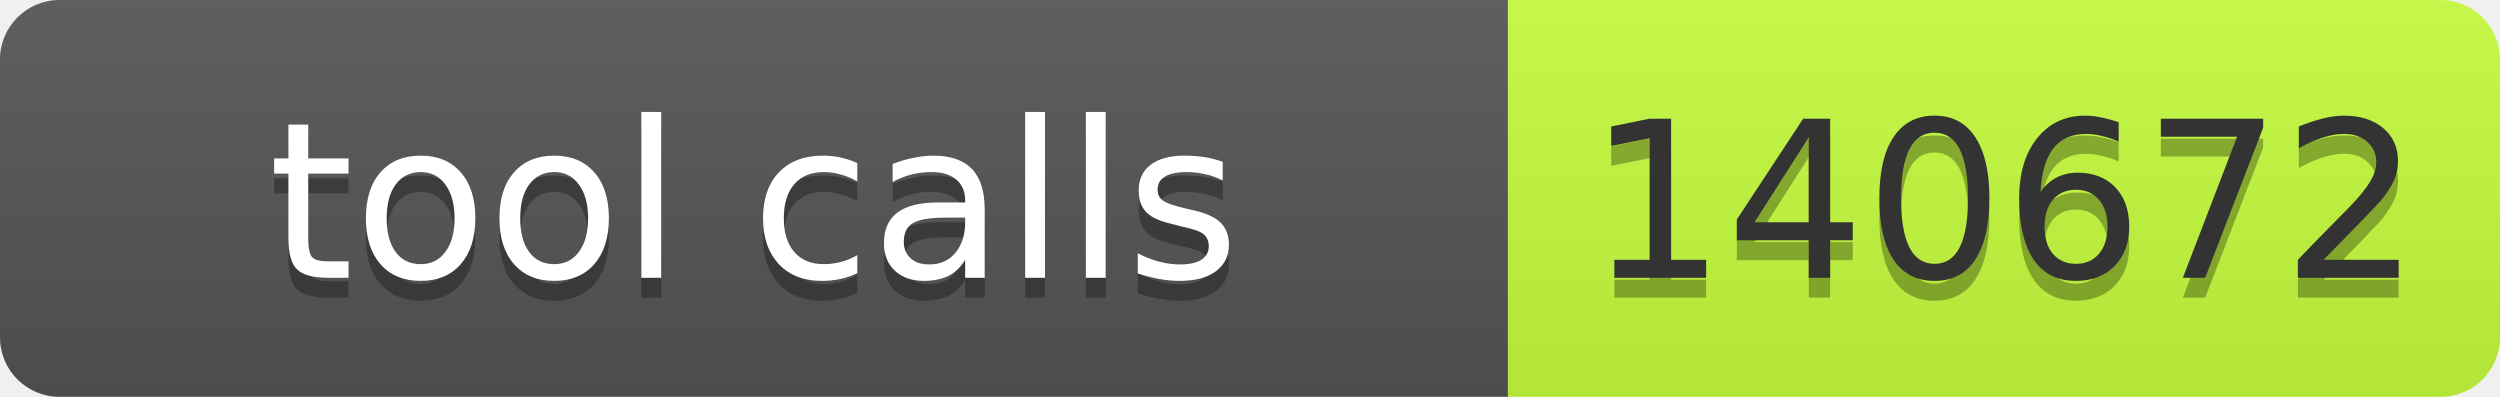
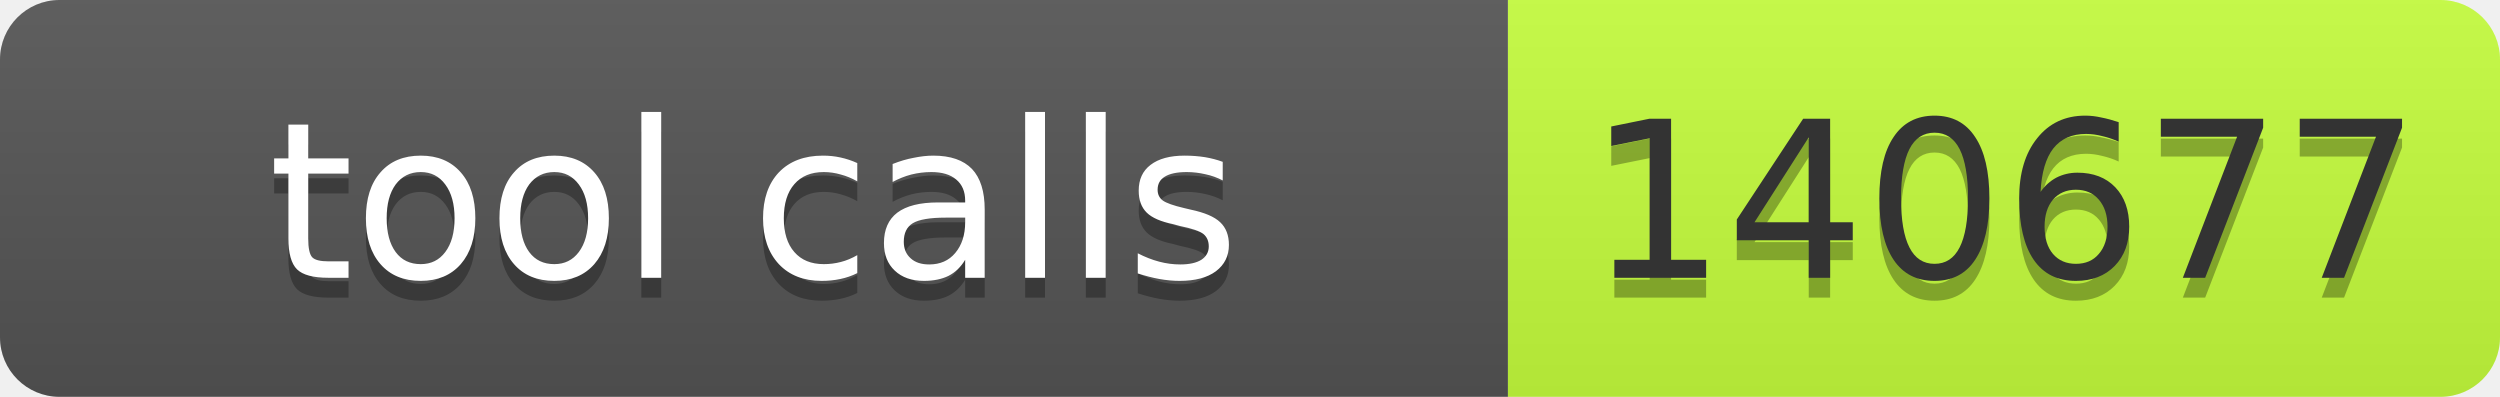
- <svg xmlns="http://www.w3.org/2000/svg" width="126" height="20" role="img" aria-label="tool calls: 140672">
+ <svg xmlns="http://www.w3.org/2000/svg" width="126" height="20" role="img" aria-label="tool calls: 140677">
  <linearGradient id="s" x2="0" y2="100%">
    <stop offset="0" stop-color="#bbb" stop-opacity=".1" />
    <stop offset="1" stop-opacity=".1" />
  </linearGradient>
  <clipPath id="r">
    <rect width="126" height="20" rx="3" fill="#fff" />
  </clipPath>
  <g clip-path="url(#r)">
    <rect width="76" height="20" fill="#555" />
    <rect x="76" width="50" height="20" fill="#c6ff3d" />
    <rect width="126" height="20" fill="url(#s)" />
  </g>
  <g font-family="Verdana,Geneva,DejaVu Sans,sans-serif" font-size="11">
    <text x="38.0" y="15" fill="#010101" fill-opacity=".3" text-anchor="middle" textLength="66">tool calls</text>
    <text x="38.0" y="14" fill="#fff" text-anchor="middle" textLength="66">tool calls</text>
-     <text x="101.0" y="15" fill="#010101" fill-opacity=".3" text-anchor="middle" textLength="40">140672</text>
-     <text x="101.0" y="14" fill="#333" text-anchor="middle" textLength="40">140672</text>
+     <text x="101.0" y="15" fill="#010101" fill-opacity=".3" text-anchor="middle" textLength="40">140677</text>
+     <text x="101.0" y="14" fill="#333" text-anchor="middle" textLength="40">140677</text>
  </g>
</svg>
